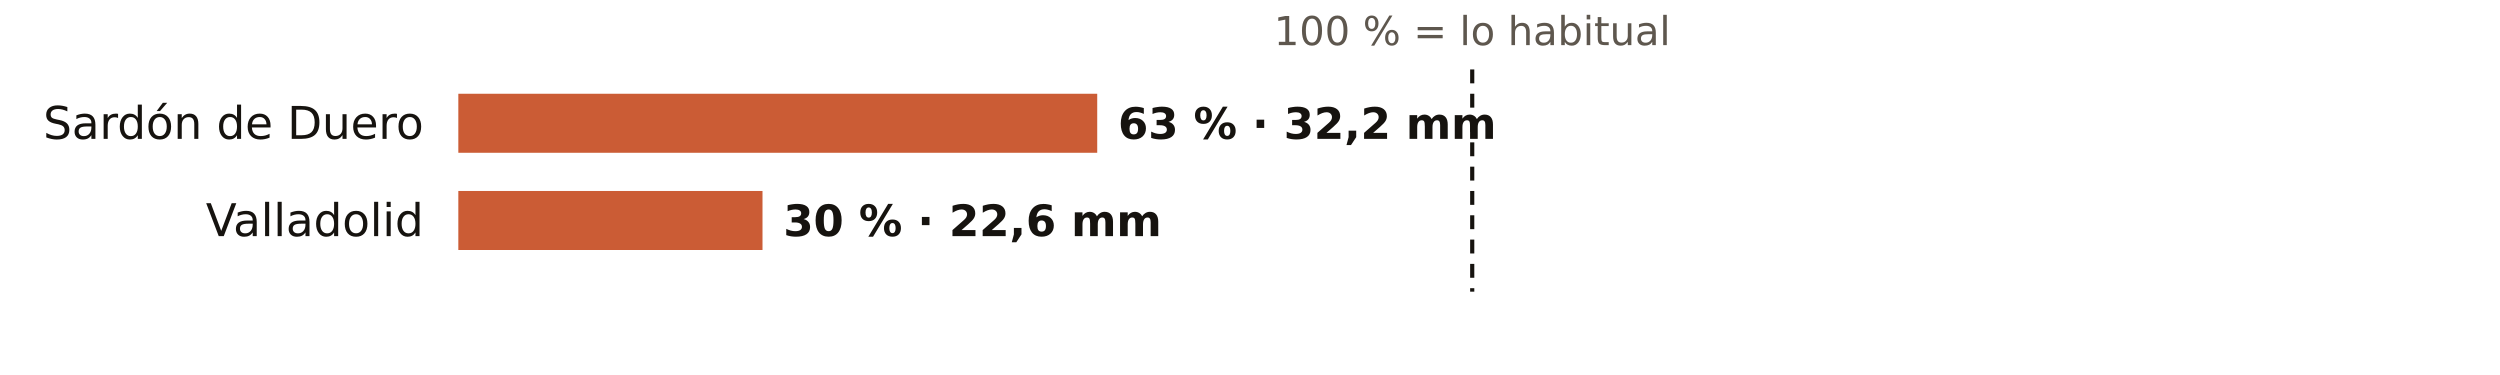
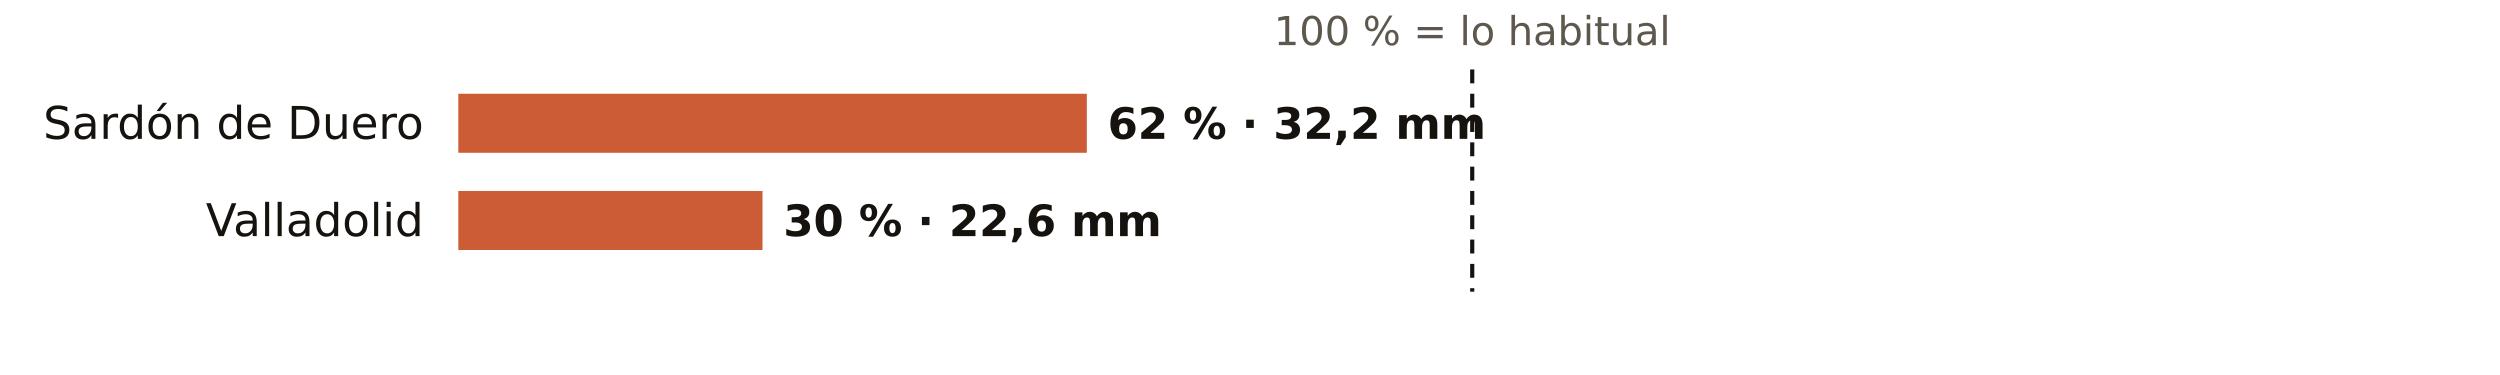
<svg xmlns="http://www.w3.org/2000/svg" viewBox="0 0 720 108" width="720" height="108" role="img" aria-label="El otoño en los pluviómetros de AEMET de Valladolid: % de lo habitual">
  <rect width="720" height="108" fill="#FFFFFF" />
  <text x="424.0" y="13.0" font-size="11.5" fill="#5E574E" text-anchor="middle" font-weight="400" font-family="Public Sans, DejaVu Sans, Arial, sans-serif">100 % = lo habitual</text>
  <text x="122.0" y="40.0" font-size="13" fill="#16130F" text-anchor="end" font-weight="500" font-family="Public Sans, DejaVu Sans, Arial, sans-serif">Sardón de Duero</text>
-   <rect x="132" y="27" width="184.0" height="17" fill="#C4461A" opacity="0.88" />
-   <text x="322.0" y="40.0" font-size="12.5" fill="#16130F" text-anchor="start" font-weight="600" font-family="Public Sans, DejaVu Sans, Arial, sans-serif">63 % · 32,2 mm</text>
+   <rect x="132" y="27" width="181.0" height="17" fill="#C4461A" opacity="0.88" />
+   <text x="319.0" y="40.0" font-size="12.5" fill="#16130F" text-anchor="start" font-weight="600" font-family="Public Sans, DejaVu Sans, Arial, sans-serif">62 % · 32,2 mm</text>
  <text x="122.0" y="68.0" font-size="13" fill="#16130F" text-anchor="end" font-weight="500" font-family="Public Sans, DejaVu Sans, Arial, sans-serif">Valladolid</text>
  <rect x="132" y="55" width="87.6" height="17" fill="#C4461A" opacity="0.88" />
  <text x="225.6" y="68.0" font-size="12.5" fill="#16130F" text-anchor="start" font-weight="600" font-family="Public Sans, DejaVu Sans, Arial, sans-serif">30 % · 22,6 mm</text>
  <line x1="424.0" x2="424.0" y1="20" y2="84" stroke="#16130F" stroke-width="1.2" stroke-dasharray="4 3" />
</svg>
